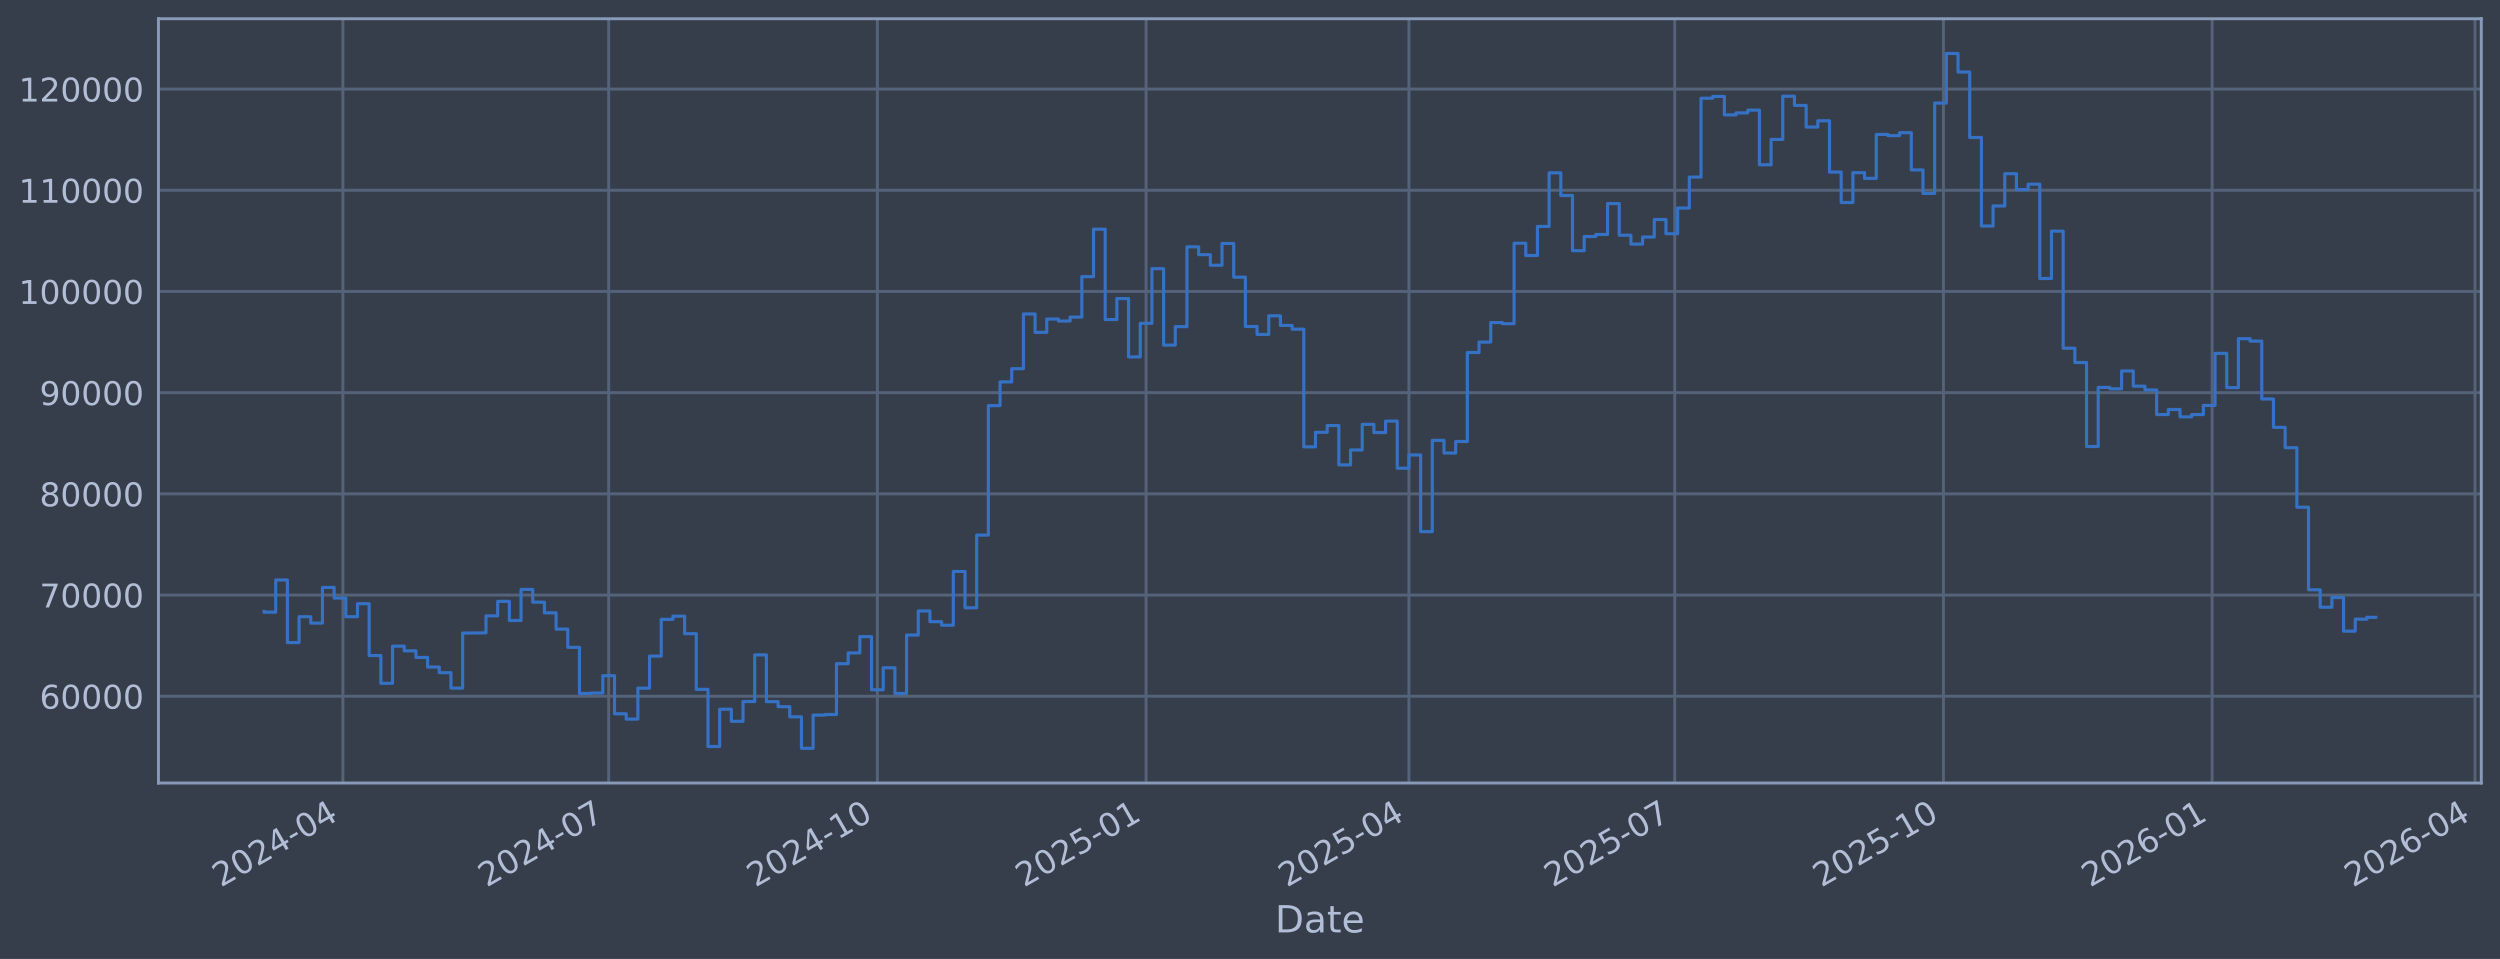
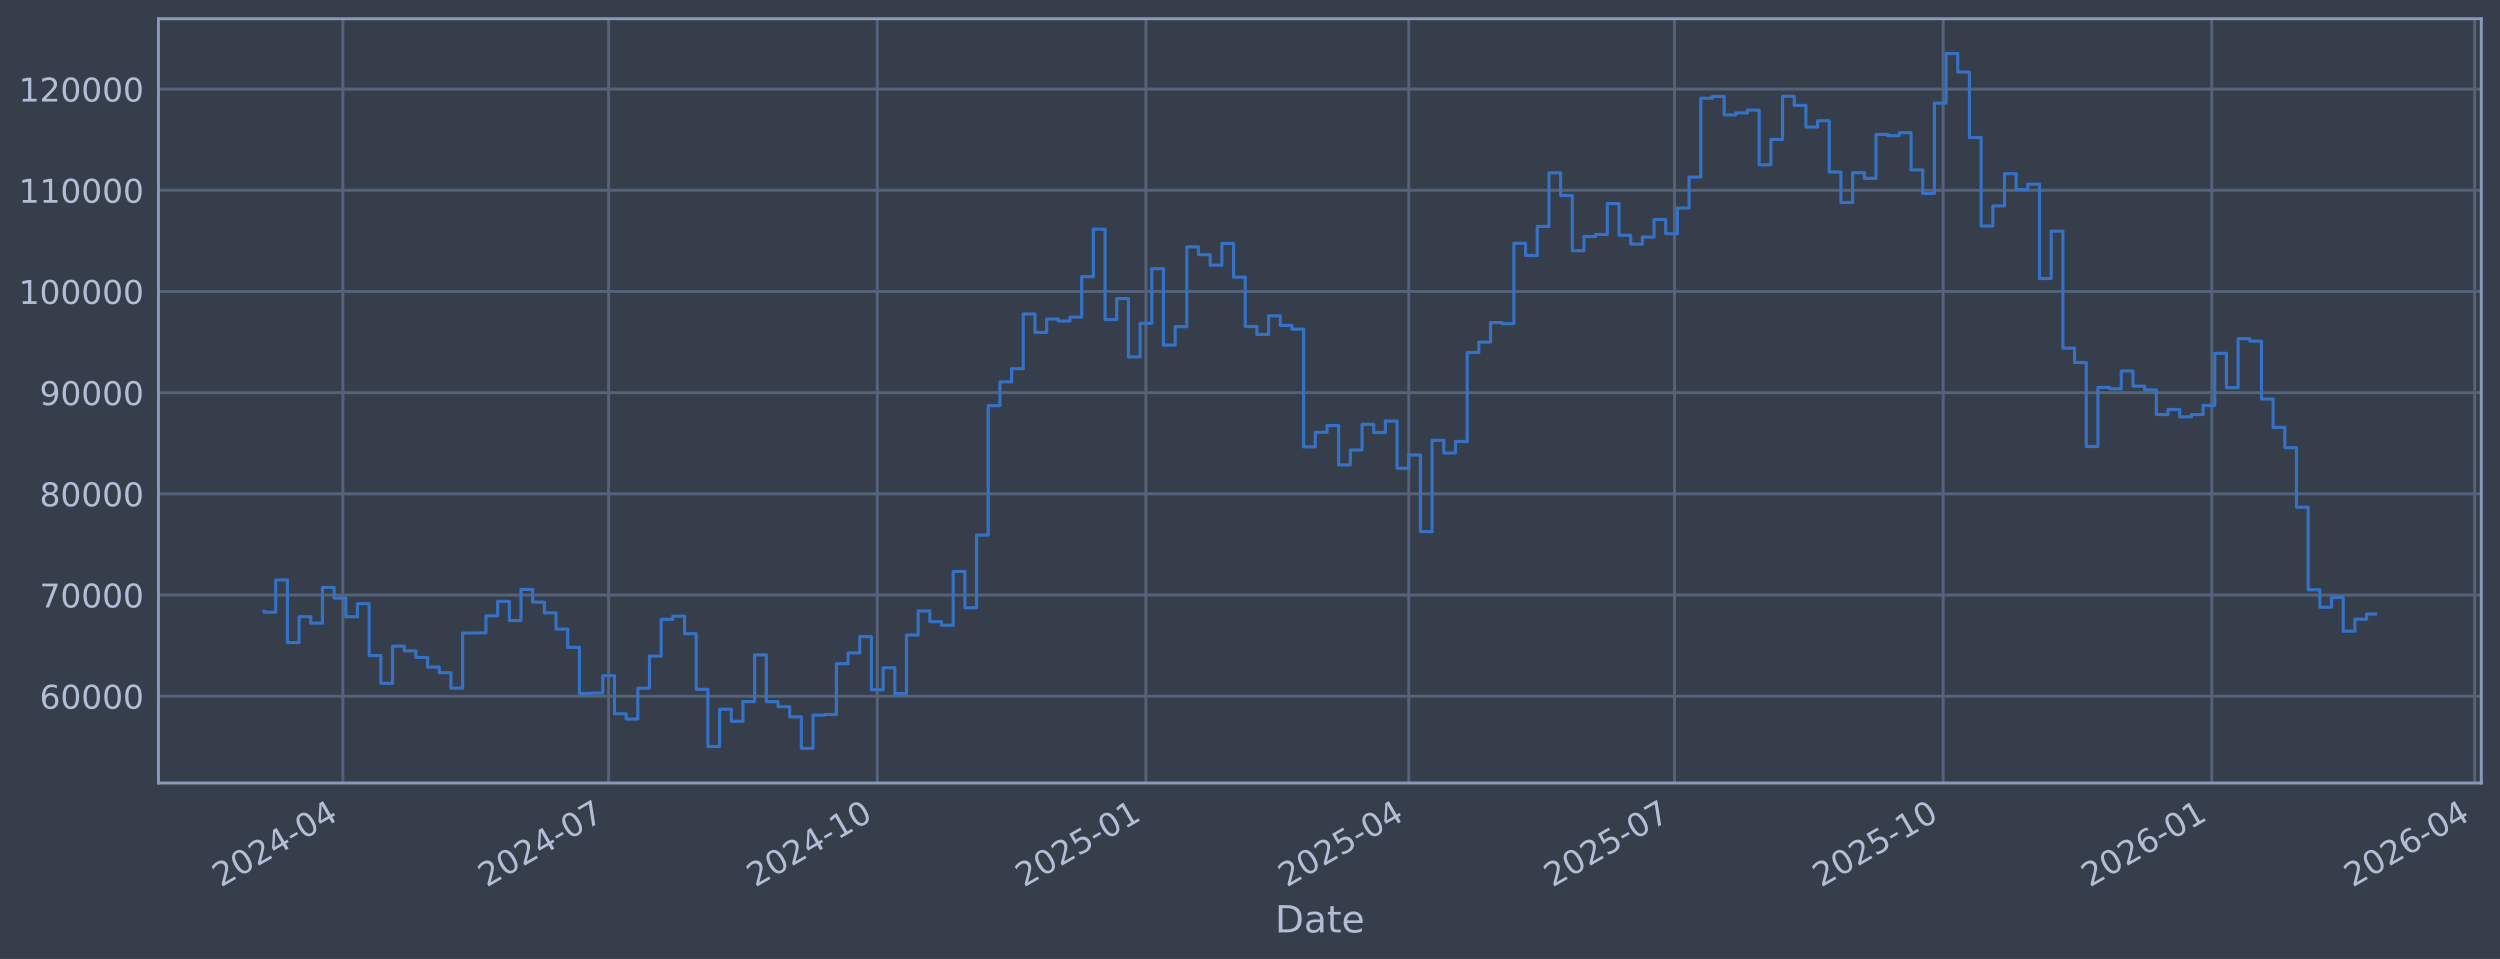
<svg xmlns="http://www.w3.org/2000/svg" xmlns:xlink="http://www.w3.org/1999/xlink" width="960.9pt" height="368.58pt" viewBox="0 0 960.9 368.58" version="1.1">
  <defs>
    <style type="text/css">*{stroke-linejoin: round; stroke-linecap: butt}</style>
  </defs>
  <g id="figure_1">
    <g id="patch_1">
      <path d="M 0 368.58  L 960.9 368.58  L 960.9 0  L 0 0  z " style="fill: #373e4b" />
    </g>
    <g id="axes_1">
      <g id="patch_2">
        <path d="M 60.901 300.96  L 953.701 300.96  L 953.701 7.2  L 60.901 7.2  z " style="fill: #373e4b" />
      </g>
      <g id="matplotlib.axis_1">
        <g id="xtick_1">
          <g id="line2d_1">
-             <path d="M 131.792 300.96  L 131.792 7.2  " clip-path="url(#p3ce90d108b)" style="fill: none; stroke: #546379; stroke-width: 1.12; stroke-linecap: square" />
+             <path d="M 131.787 300.96  L 131.787 7.2  " clip-path="url(#p3c47c250b9)" style="fill: none; stroke: #546379; stroke-width: 1.12; stroke-linecap: square" />
          </g>
          <g id="line2d_2" />
          <g id="text_1">
-             <g style="fill: #b1bed6" transform="translate(84.88904 341.1745) rotate(-30) scale(0.126 -0.126)">
+             <g style="fill: #b1bed6" transform="translate(84.88419 341.1745) rotate(-30) scale(0.126 -0.126)">
              <defs>
                <path id="DejaVuSans-32" d="M 1228 531  L 3431 531  L 3431 0  L 469 0  L 469 531  Q 828 903 1448 1529  Q 2069 2156 2228 2338  Q 2531 2678 2651 2914  Q 2772 3150 2772 3378  Q 2772 3750 2511 3984  Q 2250 4219 1831 4219  Q 1534 4219 1204 4116  Q 875 4013 500 3803  L 500 4441  Q 881 4594 1212 4672  Q 1544 4750 1819 4750  Q 2544 4750 2975 4387  Q 3406 4025 3406 3419  Q 3406 3131 3298 2873  Q 3191 2616 2906 2266  Q 2828 2175 2409 1742  Q 1991 1309 1228 531  z " transform="scale(0.015625)" />
                <path id="DejaVuSans-30" d="M 2034 4250  Q 1547 4250 1301 3770  Q 1056 3291 1056 2328  Q 1056 1369 1301 889  Q 1547 409 2034 409  Q 2525 409 2770 889  Q 3016 1369 3016 2328  Q 3016 3291 2770 3770  Q 2525 4250 2034 4250  z M 2034 4750  Q 2819 4750 3233 4129  Q 3647 3509 3647 2328  Q 3647 1150 3233 529  Q 2819 -91 2034 -91  Q 1250 -91 836 529  Q 422 1150 422 2328  Q 422 3509 836 4129  Q 1250 4750 2034 4750  z " transform="scale(0.015625)" />
                <path id="DejaVuSans-34" d="M 2419 4116  L 825 1625  L 2419 1625  L 2419 4116  z M 2253 4666  L 3047 4666  L 3047 1625  L 3713 1625  L 3713 1100  L 3047 1100  L 3047 0  L 2419 0  L 2419 1100  L 313 1100  L 313 1709  L 2253 4666  z " transform="scale(0.015625)" />
                <path id="DejaVuSans-2d" d="M 313 2009  L 1997 2009  L 1997 1497  L 313 1497  L 313 2009  z " transform="scale(0.015625)" />
              </defs>
              <use xlink:href="#DejaVuSans-32" />
              <use xlink:href="#DejaVuSans-30" transform="translate(63.62305 0)" />
              <use xlink:href="#DejaVuSans-32" transform="translate(127.2461 0)" />
              <use xlink:href="#DejaVuSans-34" transform="translate(190.8691 0)" />
              <use xlink:href="#DejaVuSans-2d" transform="translate(254.4922 0)" />
              <use xlink:href="#DejaVuSans-30" transform="translate(290.5762 0)" />
              <use xlink:href="#DejaVuSans-34" transform="translate(354.1992 0)" />
            </g>
          </g>
        </g>
        <g id="xtick_2">
          <g id="line2d_3">
-             <path d="M 233.948 300.96  L 233.948 7.2  " clip-path="url(#p3ce90d108b)" style="fill: none; stroke: #546379; stroke-width: 1.12; stroke-linecap: square" />
+             <path d="M 233.927 300.96  L 233.927 7.2  " clip-path="url(#p3c47c250b9)" style="fill: none; stroke: #546379; stroke-width: 1.12; stroke-linecap: square" />
          </g>
          <g id="line2d_4" />
          <g id="text_2">
-             <g style="fill: #b1bed6" transform="translate(187.0449 341.1745) rotate(-30) scale(0.126 -0.126)">
+             <g style="fill: #b1bed6" transform="translate(187.0238 341.1745) rotate(-30) scale(0.126 -0.126)">
              <defs>
                <path id="DejaVuSans-37" d="M 525 4666  L 3525 4666  L 3525 4397  L 1831 0  L 1172 0  L 2766 4134  L 525 4134  L 525 4666  z " transform="scale(0.015625)" />
              </defs>
              <use xlink:href="#DejaVuSans-32" />
              <use xlink:href="#DejaVuSans-30" transform="translate(63.62305 0)" />
              <use xlink:href="#DejaVuSans-32" transform="translate(127.2461 0)" />
              <use xlink:href="#DejaVuSans-34" transform="translate(190.8691 0)" />
              <use xlink:href="#DejaVuSans-2d" transform="translate(254.4922 0)" />
              <use xlink:href="#DejaVuSans-30" transform="translate(290.5762 0)" />
              <use xlink:href="#DejaVuSans-37" transform="translate(354.1992 0)" />
            </g>
          </g>
        </g>
        <g id="xtick_3">
          <g id="line2d_5">
-             <path d="M 337.227 300.96  L 337.227 7.2  " clip-path="url(#p3ce90d108b)" style="fill: none; stroke: #546379; stroke-width: 1.12; stroke-linecap: square" />
+             <path d="M 337.189 300.96  L 337.189 7.2  " clip-path="url(#p3c47c250b9)" style="fill: none; stroke: #546379; stroke-width: 1.12; stroke-linecap: square" />
          </g>
          <g id="line2d_6" />
          <g id="text_3">
-             <g style="fill: #b1bed6" transform="translate(290.3234 341.1745) rotate(-30) scale(0.126 -0.126)">
+             <g style="fill: #b1bed6" transform="translate(290.2857 341.1745) rotate(-30) scale(0.126 -0.126)">
              <defs>
                <path id="DejaVuSans-31" d="M 794 531  L 1825 531  L 1825 4091  L 703 3866  L 703 4441  L 1819 4666  L 2450 4666  L 2450 531  L 3481 531  L 3481 0  L 794 0  L 794 531  z " transform="scale(0.015625)" />
              </defs>
              <use xlink:href="#DejaVuSans-32" />
              <use xlink:href="#DejaVuSans-30" transform="translate(63.62305 0)" />
              <use xlink:href="#DejaVuSans-32" transform="translate(127.2461 0)" />
              <use xlink:href="#DejaVuSans-34" transform="translate(190.8691 0)" />
              <use xlink:href="#DejaVuSans-2d" transform="translate(254.4922 0)" />
              <use xlink:href="#DejaVuSans-31" transform="translate(290.5762 0)" />
              <use xlink:href="#DejaVuSans-30" transform="translate(354.1992 0)" />
            </g>
          </g>
        </g>
        <g id="xtick_4">
          <g id="line2d_7">
-             <path d="M 440.505 300.96  L 440.505 7.2  " clip-path="url(#p3ce90d108b)" style="fill: none; stroke: #546379; stroke-width: 1.12; stroke-linecap: square" />
+             <path d="M 440.451 300.96  L 440.451 7.2  " clip-path="url(#p3c47c250b9)" style="fill: none; stroke: #546379; stroke-width: 1.12; stroke-linecap: square" />
          </g>
          <g id="line2d_8" />
          <g id="text_4">
-             <g style="fill: #b1bed6" transform="translate(393.6019 341.1745) rotate(-30) scale(0.126 -0.126)">
+             <g style="fill: #b1bed6" transform="translate(393.5477 341.1745) rotate(-30) scale(0.126 -0.126)">
              <defs>
                <path id="DejaVuSans-35" d="M 691 4666  L 3169 4666  L 3169 4134  L 1269 4134  L 1269 2991  Q 1406 3038 1543 3061  Q 1681 3084 1819 3084  Q 2600 3084 3056 2656  Q 3513 2228 3513 1497  Q 3513 744 3044 326  Q 2575 -91 1722 -91  Q 1428 -91 1123 -41  Q 819 9 494 109  L 494 744  Q 775 591 1075 516  Q 1375 441 1709 441  Q 2250 441 2565 725  Q 2881 1009 2881 1497  Q 2881 1984 2565 2268  Q 2250 2553 1709 2553  Q 1456 2553 1204 2497  Q 953 2441 691 2322  L 691 4666  z " transform="scale(0.015625)" />
              </defs>
              <use xlink:href="#DejaVuSans-32" />
              <use xlink:href="#DejaVuSans-30" transform="translate(63.62305 0)" />
              <use xlink:href="#DejaVuSans-32" transform="translate(127.2461 0)" />
              <use xlink:href="#DejaVuSans-35" transform="translate(190.8691 0)" />
              <use xlink:href="#DejaVuSans-2d" transform="translate(254.4922 0)" />
              <use xlink:href="#DejaVuSans-30" transform="translate(290.5762 0)" />
              <use xlink:href="#DejaVuSans-31" transform="translate(354.1992 0)" />
            </g>
          </g>
        </g>
        <g id="xtick_5">
          <g id="line2d_9">
-             <path d="M 541.539 300.96  L 541.539 7.2  " clip-path="url(#p3ce90d108b)" style="fill: none; stroke: #546379; stroke-width: 1.12; stroke-linecap: square" />
+             <path d="M 541.468 300.96  L 541.468 7.2  " clip-path="url(#p3c47c250b9)" style="fill: none; stroke: #546379; stroke-width: 1.12; stroke-linecap: square" />
          </g>
          <g id="line2d_10" />
          <g id="text_5">
-             <g style="fill: #b1bed6" transform="translate(494.6353 341.1745) rotate(-30) scale(0.126 -0.126)">
+             <g style="fill: #b1bed6" transform="translate(494.5649 341.1745) rotate(-30) scale(0.126 -0.126)">
              <use xlink:href="#DejaVuSans-32" />
              <use xlink:href="#DejaVuSans-30" transform="translate(63.62305 0)" />
              <use xlink:href="#DejaVuSans-32" transform="translate(127.2461 0)" />
              <use xlink:href="#DejaVuSans-35" transform="translate(190.8691 0)" />
              <use xlink:href="#DejaVuSans-2d" transform="translate(254.4922 0)" />
              <use xlink:href="#DejaVuSans-30" transform="translate(290.5762 0)" />
              <use xlink:href="#DejaVuSans-34" transform="translate(354.1992 0)" />
            </g>
          </g>
        </g>
        <g id="xtick_6">
          <g id="line2d_11">
-             <path d="M 643.694 300.96  L 643.694 7.2  " clip-path="url(#p3ce90d108b)" style="fill: none; stroke: #546379; stroke-width: 1.12; stroke-linecap: square" />
+             <path d="M 643.608 300.96  L 643.608 7.2  " clip-path="url(#p3c47c250b9)" style="fill: none; stroke: #546379; stroke-width: 1.12; stroke-linecap: square" />
          </g>
          <g id="line2d_12" />
          <g id="text_6">
-             <g style="fill: #b1bed6" transform="translate(596.7912 341.1745) rotate(-30) scale(0.126 -0.126)">
+             <g style="fill: #b1bed6" transform="translate(596.7045 341.1745) rotate(-30) scale(0.126 -0.126)">
              <use xlink:href="#DejaVuSans-32" />
              <use xlink:href="#DejaVuSans-30" transform="translate(63.62305 0)" />
              <use xlink:href="#DejaVuSans-32" transform="translate(127.2461 0)" />
              <use xlink:href="#DejaVuSans-35" transform="translate(190.8691 0)" />
              <use xlink:href="#DejaVuSans-2d" transform="translate(254.4922 0)" />
              <use xlink:href="#DejaVuSans-30" transform="translate(290.5762 0)" />
              <use xlink:href="#DejaVuSans-37" transform="translate(354.1992 0)" />
            </g>
          </g>
        </g>
        <g id="xtick_7">
          <g id="line2d_13">
-             <path d="M 746.973 300.96  L 746.973 7.2  " clip-path="url(#p3ce90d108b)" style="fill: none; stroke: #546379; stroke-width: 1.12; stroke-linecap: square" />
+             <path d="M 746.87 300.96  L 746.87 7.2  " clip-path="url(#p3c47c250b9)" style="fill: none; stroke: #546379; stroke-width: 1.12; stroke-linecap: square" />
          </g>
          <g id="line2d_14" />
          <g id="text_7">
-             <g style="fill: #b1bed6" transform="translate(700.0697 341.1745) rotate(-30) scale(0.126 -0.126)">
+             <g style="fill: #b1bed6" transform="translate(699.9664 341.1745) rotate(-30) scale(0.126 -0.126)">
              <use xlink:href="#DejaVuSans-32" />
              <use xlink:href="#DejaVuSans-30" transform="translate(63.62305 0)" />
              <use xlink:href="#DejaVuSans-32" transform="translate(127.2461 0)" />
              <use xlink:href="#DejaVuSans-35" transform="translate(190.8691 0)" />
              <use xlink:href="#DejaVuSans-2d" transform="translate(254.4922 0)" />
              <use xlink:href="#DejaVuSans-31" transform="translate(290.5762 0)" />
              <use xlink:href="#DejaVuSans-30" transform="translate(354.1992 0)" />
            </g>
          </g>
        </g>
        <g id="xtick_8">
          <g id="line2d_15">
-             <path d="M 850.251 300.96  L 850.251 7.2  " clip-path="url(#p3ce90d108b)" style="fill: none; stroke: #546379; stroke-width: 1.12; stroke-linecap: square" />
+             <path d="M 850.132 300.96  L 850.132 7.2  " clip-path="url(#p3c47c250b9)" style="fill: none; stroke: #546379; stroke-width: 1.12; stroke-linecap: square" />
          </g>
          <g id="line2d_16" />
          <g id="text_8">
-             <g style="fill: #b1bed6" transform="translate(803.3482 341.1745) rotate(-30) scale(0.126 -0.126)">
+             <g style="fill: #b1bed6" transform="translate(803.2284 341.1745) rotate(-30) scale(0.126 -0.126)">
              <defs>
                <path id="DejaVuSans-36" d="M 2113 2584  Q 1688 2584 1439 2293  Q 1191 2003 1191 1497  Q 1191 994 1439 701  Q 1688 409 2113 409  Q 2538 409 2786 701  Q 3034 994 3034 1497  Q 3034 2003 2786 2293  Q 2538 2584 2113 2584  z M 3366 4563  L 3366 3988  Q 3128 4100 2886 4159  Q 2644 4219 2406 4219  Q 1781 4219 1451 3797  Q 1122 3375 1075 2522  Q 1259 2794 1537 2939  Q 1816 3084 2150 3084  Q 2853 3084 3261 2657  Q 3669 2231 3669 1497  Q 3669 778 3244 343  Q 2819 -91 2113 -91  Q 1303 -91 875 529  Q 447 1150 447 2328  Q 447 3434 972 4092  Q 1497 4750 2381 4750  Q 2619 4750 2861 4703  Q 3103 4656 3366 4563  z " transform="scale(0.015625)" />
              </defs>
              <use xlink:href="#DejaVuSans-32" />
              <use xlink:href="#DejaVuSans-30" transform="translate(63.62305 0)" />
              <use xlink:href="#DejaVuSans-32" transform="translate(127.2461 0)" />
              <use xlink:href="#DejaVuSans-36" transform="translate(190.8691 0)" />
              <use xlink:href="#DejaVuSans-2d" transform="translate(254.4922 0)" />
              <use xlink:href="#DejaVuSans-30" transform="translate(290.5762 0)" />
              <use xlink:href="#DejaVuSans-31" transform="translate(354.1992 0)" />
            </g>
          </g>
        </g>
        <g id="xtick_9">
          <g id="line2d_17">
-             <path d="M 951.285 300.96  L 951.285 7.2  " clip-path="url(#p3ce90d108b)" style="fill: none; stroke: #546379; stroke-width: 1.12; stroke-linecap: square" />
+             <path d="M 951.149 300.96  L 951.149 7.2  " clip-path="url(#p3c47c250b9)" style="fill: none; stroke: #546379; stroke-width: 1.12; stroke-linecap: square" />
          </g>
          <g id="line2d_18" />
          <g id="text_9">
-             <g style="fill: #b1bed6" transform="translate(904.3815 341.1745) rotate(-30) scale(0.126 -0.126)">
+             <g style="fill: #b1bed6" transform="translate(904.2456 341.1745) rotate(-30) scale(0.126 -0.126)">
              <use xlink:href="#DejaVuSans-32" />
              <use xlink:href="#DejaVuSans-30" transform="translate(63.62305 0)" />
              <use xlink:href="#DejaVuSans-32" transform="translate(127.2461 0)" />
              <use xlink:href="#DejaVuSans-36" transform="translate(190.8691 0)" />
              <use xlink:href="#DejaVuSans-2d" transform="translate(254.4922 0)" />
              <use xlink:href="#DejaVuSans-30" transform="translate(290.5762 0)" />
              <use xlink:href="#DejaVuSans-34" transform="translate(354.1992 0)" />
            </g>
          </g>
        </g>
        <g id="text_10">
          <g style="fill: #b1bed6" transform="translate(490.0914 358.3856) scale(0.144 -0.144)">
            <defs>
              <path id="DejaVuSans-44" d="M 1259 4147  L 1259 519  L 2022 519  Q 2988 519 3436 956  Q 3884 1394 3884 2338  Q 3884 3275 3436 3711  Q 2988 4147 2022 4147  L 1259 4147  z M 628 4666  L 1925 4666  Q 3281 4666 3915 4102  Q 4550 3538 4550 2338  Q 4550 1131 3912 565  Q 3275 0 1925 0  L 628 0  L 628 4666  z " transform="scale(0.015625)" />
              <path id="DejaVuSans-61" d="M 2194 1759  Q 1497 1759 1228 1600  Q 959 1441 959 1056  Q 959 750 1161 570  Q 1363 391 1709 391  Q 2188 391 2477 730  Q 2766 1069 2766 1631  L 2766 1759  L 2194 1759  z M 3341 1997  L 3341 0  L 2766 0  L 2766 531  Q 2569 213 2275 61  Q 1981 -91 1556 -91  Q 1019 -91 701 211  Q 384 513 384 1019  Q 384 1609 779 1909  Q 1175 2209 1959 2209  L 2766 2209  L 2766 2266  Q 2766 2663 2505 2880  Q 2244 3097 1772 3097  Q 1472 3097 1187 3025  Q 903 2953 641 2809  L 641 3341  Q 956 3463 1253 3523  Q 1550 3584 1831 3584  Q 2591 3584 2966 3190  Q 3341 2797 3341 1997  z " transform="scale(0.015625)" />
              <path id="DejaVuSans-74" d="M 1172 4494  L 1172 3500  L 2356 3500  L 2356 3053  L 1172 3053  L 1172 1153  Q 1172 725 1289 603  Q 1406 481 1766 481  L 2356 481  L 2356 0  L 1766 0  Q 1100 0 847 248  Q 594 497 594 1153  L 594 3053  L 172 3053  L 172 3500  L 594 3500  L 594 4494  L 1172 4494  z " transform="scale(0.015625)" />
              <path id="DejaVuSans-65" d="M 3597 1894  L 3597 1613  L 953 1613  Q 991 1019 1311 708  Q 1631 397 2203 397  Q 2534 397 2845 478  Q 3156 559 3463 722  L 3463 178  Q 3153 47 2828 -22  Q 2503 -91 2169 -91  Q 1331 -91 842 396  Q 353 884 353 1716  Q 353 2575 817 3079  Q 1281 3584 2069 3584  Q 2775 3584 3186 3129  Q 3597 2675 3597 1894  z M 3022 2063  Q 3016 2534 2758 2815  Q 2500 3097 2075 3097  Q 1594 3097 1305 2825  Q 1016 2553 972 2059  L 3022 2063  z " transform="scale(0.015625)" />
            </defs>
            <use xlink:href="#DejaVuSans-44" />
            <use xlink:href="#DejaVuSans-61" transform="translate(77.00195 0)" />
            <use xlink:href="#DejaVuSans-74" transform="translate(138.2812 0)" />
            <use xlink:href="#DejaVuSans-65" transform="translate(177.4902 0)" />
          </g>
        </g>
      </g>
      <g id="matplotlib.axis_2">
        <g id="ytick_1">
          <g id="line2d_19">
-             <path d="M 60.901 267.605  L 953.701 267.605  " clip-path="url(#p3ce90d108b)" style="fill: none; stroke: #546379; stroke-width: 1.12; stroke-linecap: square" />
+             <path d="M 60.901 267.605  L 953.701 267.605  " clip-path="url(#p3c47c250b9)" style="fill: none; stroke: #546379; stroke-width: 1.12; stroke-linecap: square" />
          </g>
          <g id="line2d_20" />
          <g id="text_11">
            <g style="fill: #b1bed6" transform="translate(15.21675 272.3918) scale(0.126 -0.126)">
              <use xlink:href="#DejaVuSans-36" />
              <use xlink:href="#DejaVuSans-30" transform="translate(63.62305 0)" />
              <use xlink:href="#DejaVuSans-30" transform="translate(127.2461 0)" />
              <use xlink:href="#DejaVuSans-30" transform="translate(190.8691 0)" />
              <use xlink:href="#DejaVuSans-30" transform="translate(254.4922 0)" />
            </g>
          </g>
        </g>
        <g id="ytick_2">
          <g id="line2d_21">
-             <path d="M 60.901 228.711  L 953.701 228.711  " clip-path="url(#p3ce90d108b)" style="fill: none; stroke: #546379; stroke-width: 1.12; stroke-linecap: square" />
+             <path d="M 60.901 228.711  L 953.701 228.711  " clip-path="url(#p3c47c250b9)" style="fill: none; stroke: #546379; stroke-width: 1.12; stroke-linecap: square" />
          </g>
          <g id="line2d_22" />
          <g id="text_12">
            <g style="fill: #b1bed6" transform="translate(15.21675 233.4979) scale(0.126 -0.126)">
              <use xlink:href="#DejaVuSans-37" />
              <use xlink:href="#DejaVuSans-30" transform="translate(63.62305 0)" />
              <use xlink:href="#DejaVuSans-30" transform="translate(127.2461 0)" />
              <use xlink:href="#DejaVuSans-30" transform="translate(190.8691 0)" />
              <use xlink:href="#DejaVuSans-30" transform="translate(254.4922 0)" />
            </g>
          </g>
        </g>
        <g id="ytick_3">
          <g id="line2d_23">
-             <path d="M 60.901 189.817  L 953.701 189.817  " clip-path="url(#p3ce90d108b)" style="fill: none; stroke: #546379; stroke-width: 1.12; stroke-linecap: square" />
+             <path d="M 60.901 189.817  L 953.701 189.817  " clip-path="url(#p3c47c250b9)" style="fill: none; stroke: #546379; stroke-width: 1.12; stroke-linecap: square" />
          </g>
          <g id="line2d_24" />
          <g id="text_13">
            <g style="fill: #b1bed6" transform="translate(15.21675 194.604) scale(0.126 -0.126)">
              <defs>
                <path id="DejaVuSans-38" d="M 2034 2216  Q 1584 2216 1326 1975  Q 1069 1734 1069 1313  Q 1069 891 1326 650  Q 1584 409 2034 409  Q 2484 409 2743 651  Q 3003 894 3003 1313  Q 3003 1734 2745 1975  Q 2488 2216 2034 2216  z M 1403 2484  Q 997 2584 770 2862  Q 544 3141 544 3541  Q 544 4100 942 4425  Q 1341 4750 2034 4750  Q 2731 4750 3128 4425  Q 3525 4100 3525 3541  Q 3525 3141 3298 2862  Q 3072 2584 2669 2484  Q 3125 2378 3379 2068  Q 3634 1759 3634 1313  Q 3634 634 3220 271  Q 2806 -91 2034 -91  Q 1263 -91 848 271  Q 434 634 434 1313  Q 434 1759 690 2068  Q 947 2378 1403 2484  z M 1172 3481  Q 1172 3119 1398 2916  Q 1625 2713 2034 2713  Q 2441 2713 2670 2916  Q 2900 3119 2900 3481  Q 2900 3844 2670 4047  Q 2441 4250 2034 4250  Q 1625 4250 1398 4047  Q 1172 3844 1172 3481  z " transform="scale(0.015625)" />
              </defs>
              <use xlink:href="#DejaVuSans-38" />
              <use xlink:href="#DejaVuSans-30" transform="translate(63.62305 0)" />
              <use xlink:href="#DejaVuSans-30" transform="translate(127.2461 0)" />
              <use xlink:href="#DejaVuSans-30" transform="translate(190.8691 0)" />
              <use xlink:href="#DejaVuSans-30" transform="translate(254.4922 0)" />
            </g>
          </g>
        </g>
        <g id="ytick_4">
          <g id="line2d_25">
-             <path d="M 60.901 150.923  L 953.701 150.923  " clip-path="url(#p3ce90d108b)" style="fill: none; stroke: #546379; stroke-width: 1.12; stroke-linecap: square" />
+             <path d="M 60.901 150.923  L 953.701 150.923  " clip-path="url(#p3c47c250b9)" style="fill: none; stroke: #546379; stroke-width: 1.12; stroke-linecap: square" />
          </g>
          <g id="line2d_26" />
          <g id="text_14">
            <g style="fill: #b1bed6" transform="translate(15.21675 155.7101) scale(0.126 -0.126)">
              <defs>
                <path id="DejaVuSans-39" d="M 703 97  L 703 672  Q 941 559 1184 500  Q 1428 441 1663 441  Q 2288 441 2617 861  Q 2947 1281 2994 2138  Q 2813 1869 2534 1725  Q 2256 1581 1919 1581  Q 1219 1581 811 2004  Q 403 2428 403 3163  Q 403 3881 828 4315  Q 1253 4750 1959 4750  Q 2769 4750 3195 4129  Q 3622 3509 3622 2328  Q 3622 1225 3098 567  Q 2575 -91 1691 -91  Q 1453 -91 1209 -44  Q 966 3 703 97  z M 1959 2075  Q 2384 2075 2632 2365  Q 2881 2656 2881 3163  Q 2881 3666 2632 3958  Q 2384 4250 1959 4250  Q 1534 4250 1286 3958  Q 1038 3666 1038 3163  Q 1038 2656 1286 2365  Q 1534 2075 1959 2075  z " transform="scale(0.015625)" />
              </defs>
              <use xlink:href="#DejaVuSans-39" />
              <use xlink:href="#DejaVuSans-30" transform="translate(63.62305 0)" />
              <use xlink:href="#DejaVuSans-30" transform="translate(127.2461 0)" />
              <use xlink:href="#DejaVuSans-30" transform="translate(190.8691 0)" />
              <use xlink:href="#DejaVuSans-30" transform="translate(254.4922 0)" />
            </g>
          </g>
        </g>
        <g id="ytick_5">
          <g id="line2d_27">
-             <path d="M 60.901 112.029  L 953.701 112.029  " clip-path="url(#p3ce90d108b)" style="fill: none; stroke: #546379; stroke-width: 1.12; stroke-linecap: square" />
+             <path d="M 60.901 112.029  L 953.701 112.029  " clip-path="url(#p3c47c250b9)" style="fill: none; stroke: #546379; stroke-width: 1.12; stroke-linecap: square" />
          </g>
          <g id="line2d_28" />
          <g id="text_15">
            <g style="fill: #b1bed6" transform="translate(7.2 116.8162) scale(0.126 -0.126)">
              <use xlink:href="#DejaVuSans-31" />
              <use xlink:href="#DejaVuSans-30" transform="translate(63.62305 0)" />
              <use xlink:href="#DejaVuSans-30" transform="translate(127.2461 0)" />
              <use xlink:href="#DejaVuSans-30" transform="translate(190.8691 0)" />
              <use xlink:href="#DejaVuSans-30" transform="translate(254.4922 0)" />
              <use xlink:href="#DejaVuSans-30" transform="translate(318.1152 0)" />
            </g>
          </g>
        </g>
        <g id="ytick_6">
          <g id="line2d_29">
-             <path d="M 60.901 73.135  L 953.701 73.135  " clip-path="url(#p3ce90d108b)" style="fill: none; stroke: #546379; stroke-width: 1.12; stroke-linecap: square" />
+             <path d="M 60.901 73.135  L 953.701 73.135  " clip-path="url(#p3c47c250b9)" style="fill: none; stroke: #546379; stroke-width: 1.12; stroke-linecap: square" />
          </g>
          <g id="line2d_30" />
          <g id="text_16">
            <g style="fill: #b1bed6" transform="translate(7.2 77.92225) scale(0.126 -0.126)">
              <use xlink:href="#DejaVuSans-31" />
              <use xlink:href="#DejaVuSans-31" transform="translate(63.62305 0)" />
              <use xlink:href="#DejaVuSans-30" transform="translate(127.2461 0)" />
              <use xlink:href="#DejaVuSans-30" transform="translate(190.8691 0)" />
              <use xlink:href="#DejaVuSans-30" transform="translate(254.4922 0)" />
              <use xlink:href="#DejaVuSans-30" transform="translate(318.1152 0)" />
            </g>
          </g>
        </g>
        <g id="ytick_7">
          <g id="line2d_31">
-             <path d="M 60.901 34.241  L 953.701 34.241  " clip-path="url(#p3ce90d108b)" style="fill: none; stroke: #546379; stroke-width: 1.12; stroke-linecap: square" />
+             <path d="M 60.901 34.241  L 953.701 34.241  " clip-path="url(#p3c47c250b9)" style="fill: none; stroke: #546379; stroke-width: 1.12; stroke-linecap: square" />
          </g>
          <g id="line2d_32" />
          <g id="text_17">
            <g style="fill: #b1bed6" transform="translate(7.2 39.02834) scale(0.126 -0.126)">
              <use xlink:href="#DejaVuSans-31" />
              <use xlink:href="#DejaVuSans-32" transform="translate(63.62305 0)" />
              <use xlink:href="#DejaVuSans-30" transform="translate(127.2461 0)" />
              <use xlink:href="#DejaVuSans-30" transform="translate(190.8691 0)" />
              <use xlink:href="#DejaVuSans-30" transform="translate(254.4922 0)" />
              <use xlink:href="#DejaVuSans-30" transform="translate(318.1152 0)" />
            </g>
          </g>
        </g>
      </g>
      <g id="line2d_33">
-         <path d="M 101.482 235.021  L 101.482 235.296  L 105.973 235.296  L 105.973 222.919  L 110.463 222.919  L 110.463 246.977  L 114.953 246.977  L 114.953 237.045  L 119.444 237.045  L 119.444 239.499  L 123.934 239.499  L 123.934 225.776  L 128.425 225.776  L 128.425 229.873  L 132.915 229.873  L 132.915 237.044  L 137.405 237.044  L 137.405 232.049  L 141.896 232.049  L 141.896 251.97  L 146.386 251.97  L 146.386 262.624  L 150.876 262.624  L 150.876 248.353  L 155.367 248.353  L 155.367 250.156  L 159.857 250.156  L 159.857 252.698  L 164.347 252.698  L 164.347 256.383  L 168.838 256.383  L 168.838 258.568  L 173.328 258.568  L 173.328 264.471  L 177.819 264.471  L 177.819 243.338  L 186.799 243.234  L 186.799 236.714  L 191.29 236.714  L 191.29 231.145  L 195.78 231.145  L 195.78 238.493  L 200.27 238.493  L 200.27 226.559  L 204.761 226.559  L 204.761 231.442  L 209.251 231.442  L 209.251 235.557  L 213.742 235.557  L 213.742 241.791  L 218.232 241.791  L 218.232 248.818  L 222.722 248.818  L 222.722 266.518  L 227.213 266.518  L 227.213 266.377  L 231.703 266.377  L 231.703 259.716  L 236.193 259.716  L 236.193 274.352  L 240.684 274.352  L 240.684 276.383  L 245.174 276.383  L 245.174 264.5  L 249.665 264.5  L 249.665 252.169  L 254.155 252.169  L 254.155 238.056  L 258.645 238.056  L 258.645 236.821  L 263.136 236.821  L 263.136 243.568  L 267.626 243.568  L 267.626 264.973  L 272.116 264.973  L 272.116 286.922  L 276.607 286.922  L 276.607 272.595  L 281.097 272.595  L 281.097 277.237  L 285.587 277.237  L 285.587 269.643  L 290.078 269.643  L 290.078 251.728  L 294.568 251.728  L 294.568 269.679  L 299.059 269.679  L 299.059 271.615  L 303.549 271.615  L 303.549 275.513  L 308.039 275.513  L 308.039 287.607  L 312.53 287.607  L 312.53 274.853  L 317.02 274.853  L 317.02 274.625  L 321.51 274.625  L 321.51 255.107  L 326.001 255.107  L 326.001 250.962  L 330.491 250.962  L 330.491 244.702  L 334.982 244.702  L 334.982 265.118  L 339.472 265.118  L 339.472 256.656  L 343.962 256.656  L 343.962 266.558  L 348.453 266.558  L 348.453 244.08  L 352.943 244.08  L 352.943 234.832  L 357.433 234.832  L 357.433 238.947  L 361.924 238.947  L 361.924 240.306  L 366.414 240.306  L 366.414 219.649  L 370.904 219.649  L 370.904 233.595  L 375.395 233.595  L 375.395 205.661  L 379.885 205.661  L 379.885 155.902  L 384.376 155.902  L 384.376 146.788  L 388.866 146.788  L 388.866 141.707  L 393.356 141.707  L 393.356 120.675  L 397.847 120.675  L 397.847 127.754  L 402.337 127.754  L 402.337 122.633  L 406.827 122.633  L 406.827 123.388  L 411.318 123.388  L 411.318 121.887  L 415.808 121.887  L 415.808 106.321  L 420.299 106.321  L 420.299 88.086  L 424.789 88.086  L 424.789 122.816  L 429.279 122.816  L 429.279 114.751  L 433.77 114.751  L 433.77 137.169  L 438.26 137.169  L 438.26 124.267  L 442.75 124.267  L 442.75 103.265  L 447.241 103.265  L 447.241 132.633  L 451.731 132.633  L 451.731 125.536  L 456.222 125.536  L 456.222 94.881  L 460.712 94.881  L 460.712 97.883  L 465.202 97.883  L 465.202 101.945  L 469.693 101.945  L 469.693 93.578  L 474.183 93.578  L 474.183 106.527  L 478.673 106.527  L 478.673 125.484  L 483.164 125.484  L 483.164 128.551  L 487.654 128.551  L 487.654 121.388  L 492.144 121.388  L 492.144 125.087  L 496.635 125.087  L 496.635 126.518  L 501.125 126.518  L 501.125 171.747  L 505.616 171.747  L 505.616 166.163  L 510.106 166.163  L 510.106 163.581  L 514.596 163.581  L 514.596 178.696  L 519.087 178.696  L 519.087 172.939  L 523.577 172.939  L 523.577 163.106  L 528.067 163.106  L 528.067 166.259  L 532.558 166.259  L 532.558 161.861  L 537.048 161.861  L 537.048 179.972  L 541.539 179.972  L 541.539 174.874  L 546.029 174.874  L 546.029 204.338  L 550.519 204.338  L 550.519 169.268  L 555.01 169.268  L 555.01 174.129  L 559.5 174.129  L 559.5 169.699  L 563.99 169.699  L 563.99 135.479  L 568.481 135.479  L 568.481 131.483  L 572.971 131.483  L 572.971 123.981  L 577.461 123.981  L 577.461 124.404  L 581.952 124.404  L 581.952 93.491  L 586.442 93.491  L 586.442 98.213  L 590.933 98.213  L 590.933 87.041  L 595.423 87.041  L 595.423 66.437  L 599.913 66.437  L 599.913 75.153  L 604.404 75.153  L 604.404 96.364  L 608.894 96.364  L 608.894 90.892  L 613.384 90.892  L 613.384 90.12  L 617.875 90.12  L 617.875 78.236  L 622.365 78.236  L 622.365 90.409  L 626.856 90.409  L 626.856 93.825  L 631.346 93.825  L 631.346 91.103  L 635.836 91.103  L 635.836 84.374  L 640.327 84.374  L 640.327 89.837  L 644.817 89.837  L 644.817 79.968  L 649.307 79.968  L 649.307 68.059  L 653.798 68.059  L 653.798 37.76  L 658.288 37.76  L 658.288 37.054  L 662.779 37.054  L 662.779 44.172  L 667.269 44.172  L 667.269 43.388  L 671.759 43.388  L 671.759 42.31  L 676.25 42.31  L 676.25 63.327  L 680.74 63.327  L 680.74 53.593  L 685.23 53.593  L 685.23 36.982  L 689.721 36.982  L 689.721 40.511  L 694.211 40.511  L 694.211 48.822  L 698.701 48.822  L 698.701 46.427  L 703.192 46.427  L 703.192 66.121  L 707.682 66.121  L 707.682 77.838  L 712.173 77.838  L 712.173 66.377  L 716.663 66.377  L 716.663 68.563  L 721.153 68.563  L 721.153 51.675  L 725.644 51.675  L 725.644 52.123  L 730.134 52.123  L 730.134 50.999  L 734.624 50.999  L 734.624 65.316  L 739.115 65.316  L 739.115 74.345  L 743.605 74.345  L 743.605 39.618  L 748.096 39.618  L 748.096 20.553  L 752.586 20.553  L 752.586 27.69  L 757.076 27.69  L 757.076 52.846  L 761.567 52.846  L 761.567 86.88  L 766.057 86.88  L 766.057 79.171  L 770.547 79.171  L 770.547 66.766  L 775.038 66.766  L 775.038 72.869  L 779.528 72.869  L 779.528 70.794  L 784.018 70.794  L 784.018 107.041  L 788.509 107.041  L 788.509 88.839  L 792.999 88.839  L 792.999 133.813  L 797.49 133.813  L 797.49 139.336  L 801.98 139.336  L 801.98 171.624  L 806.47 171.624  L 806.47 148.91  L 810.961 148.91  L 810.961 149.459  L 815.451 149.459  L 815.451 142.592  L 819.941 142.592  L 819.941 148.42  L 824.432 148.42  L 824.432 149.875  L 828.922 149.875  L 828.922 159.342  L 833.413 159.342  L 833.413 157.39  L 837.903 157.39  L 837.903 160.227  L 842.393 160.227  L 842.393 159.343  L 846.884 159.343  L 846.884 155.843  L 851.374 155.843  L 851.374 135.823  L 855.864 135.823  L 855.864 148.995  L 860.355 148.995  L 860.355 130.178  L 864.845 130.178  L 864.845 131.095  L 869.335 131.095  L 869.335 153.355  L 873.826 153.355  L 873.826 164.26  L 878.316 164.26  L 878.316 172.068  L 882.807 172.068  L 882.807 194.952  L 887.297 194.952  L 887.297 226.687  L 891.787 226.687  L 891.787 233.401  L 896.278 233.401  L 896.278 229.665  L 900.768 229.665  L 900.768 242.605  L 905.258 242.605  L 905.258 237.987  L 909.749 237.987  L 909.749 237.256  L 913.119 237.256  L 913.119 237.256  " clip-path="url(#p3ce90d108b)" style="fill: none; stroke: #3572c6; stroke-width: 1.2; stroke-linecap: square" />
+         <path d="M 101.482 235.021  L 101.482 235.296  L 105.972 235.296  L 105.972 222.919  L 110.462 222.919  L 110.462 246.977  L 114.951 246.977  L 114.951 237.045  L 119.441 237.045  L 119.441 239.499  L 123.931 239.499  L 123.931 225.776  L 128.42 225.776  L 128.42 229.873  L 132.91 229.873  L 132.91 237.044  L 137.4 237.044  L 137.4 232.049  L 141.889 232.049  L 141.889 251.97  L 146.379 251.97  L 146.379 262.624  L 150.868 262.624  L 150.868 248.353  L 155.358 248.353  L 155.358 250.156  L 159.848 250.156  L 159.848 252.698  L 164.337 252.698  L 164.337 256.383  L 168.827 256.383  L 168.827 258.568  L 173.317 258.568  L 173.317 264.471  L 177.806 264.471  L 177.806 243.338  L 186.786 243.234  L 186.786 236.714  L 191.275 236.714  L 191.275 231.145  L 195.765 231.145  L 195.765 238.493  L 200.255 238.493  L 200.255 226.559  L 204.744 226.559  L 204.744 231.442  L 209.234 231.442  L 209.234 235.557  L 213.724 235.557  L 213.724 241.791  L 218.213 241.791  L 218.213 248.818  L 222.703 248.818  L 222.703 266.518  L 227.193 266.518  L 227.193 266.377  L 231.682 266.377  L 231.682 259.716  L 236.172 259.716  L 236.172 274.352  L 240.662 274.352  L 240.662 276.383  L 245.151 276.383  L 245.151 264.5  L 249.641 264.5  L 249.641 252.169  L 254.13 252.169  L 254.13 238.056  L 258.62 238.056  L 258.62 236.821  L 263.11 236.821  L 263.11 243.568  L 267.599 243.568  L 267.599 264.973  L 272.089 264.973  L 272.089 286.922  L 276.579 286.922  L 276.579 272.595  L 281.068 272.595  L 281.068 277.237  L 285.558 277.237  L 285.558 269.643  L 290.048 269.643  L 290.048 251.728  L 294.537 251.728  L 294.537 269.679  L 299.027 269.679  L 299.027 271.615  L 303.517 271.615  L 303.517 275.513  L 308.006 275.513  L 308.006 287.607  L 312.496 287.607  L 312.496 274.853  L 316.986 274.853  L 316.986 274.625  L 321.475 274.625  L 321.475 255.107  L 325.965 255.107  L 325.965 250.962  L 330.455 250.962  L 330.455 244.702  L 334.944 244.702  L 334.944 265.118  L 339.434 265.118  L 339.434 256.656  L 343.923 256.656  L 343.923 266.558  L 348.413 266.558  L 348.413 244.08  L 352.903 244.08  L 352.903 234.832  L 357.392 234.832  L 357.392 238.947  L 361.882 238.947  L 361.882 240.306  L 366.372 240.306  L 366.372 219.649  L 370.861 219.649  L 370.861 233.595  L 375.351 233.595  L 375.351 205.661  L 379.841 205.661  L 379.841 155.902  L 384.33 155.902  L 384.33 146.788  L 388.82 146.788  L 388.82 141.707  L 393.31 141.707  L 393.31 120.675  L 397.799 120.675  L 397.799 127.754  L 402.289 127.754  L 402.289 122.633  L 406.779 122.633  L 406.779 123.388  L 411.268 123.388  L 411.268 121.887  L 415.758 121.887  L 415.758 106.321  L 420.248 106.321  L 420.248 88.086  L 424.737 88.086  L 424.737 122.816  L 429.227 122.816  L 429.227 114.751  L 433.717 114.751  L 433.717 137.169  L 438.206 137.169  L 438.206 124.267  L 442.696 124.267  L 442.696 103.265  L 447.185 103.265  L 447.185 132.633  L 451.675 132.633  L 451.675 125.536  L 456.165 125.536  L 456.165 94.881  L 460.654 94.881  L 460.654 97.883  L 465.144 97.883  L 465.144 101.945  L 469.634 101.945  L 469.634 93.578  L 474.123 93.578  L 474.123 106.527  L 478.613 106.527  L 478.613 125.484  L 483.103 125.484  L 483.103 128.551  L 487.592 128.551  L 487.592 121.388  L 492.082 121.388  L 492.082 125.087  L 496.572 125.087  L 496.572 126.518  L 501.061 126.518  L 501.061 171.747  L 505.551 171.747  L 505.551 166.163  L 510.041 166.163  L 510.041 163.581  L 514.53 163.581  L 514.53 178.696  L 519.02 178.696  L 519.02 172.939  L 523.51 172.939  L 523.51 163.106  L 527.999 163.106  L 527.999 166.259  L 532.489 166.259  L 532.489 161.861  L 536.979 161.861  L 536.979 179.972  L 541.468 179.972  L 541.468 174.874  L 545.958 174.874  L 545.958 204.338  L 550.447 204.338  L 550.447 169.268  L 554.937 169.268  L 554.937 174.129  L 559.427 174.129  L 559.427 169.699  L 563.916 169.699  L 563.916 135.479  L 568.406 135.479  L 568.406 131.483  L 572.896 131.483  L 572.896 123.981  L 577.385 123.981  L 577.385 124.404  L 581.875 124.404  L 581.875 93.491  L 586.365 93.491  L 586.365 98.213  L 590.854 98.213  L 590.854 87.041  L 595.344 87.041  L 595.344 66.437  L 599.834 66.437  L 599.834 75.153  L 604.323 75.153  L 604.323 96.364  L 608.813 96.364  L 608.813 90.892  L 613.303 90.892  L 613.303 90.12  L 617.792 90.12  L 617.792 78.236  L 622.282 78.236  L 622.282 90.409  L 626.772 90.409  L 626.772 93.825  L 631.261 93.825  L 631.261 91.103  L 635.751 91.103  L 635.751 84.374  L 640.24 84.374  L 640.24 89.837  L 644.73 89.837  L 644.73 79.968  L 649.22 79.968  L 649.22 68.059  L 653.709 68.059  L 653.709 37.76  L 658.199 37.76  L 658.199 37.054  L 662.689 37.054  L 662.689 44.172  L 667.178 44.172  L 667.178 43.388  L 671.668 43.388  L 671.668 42.31  L 676.158 42.31  L 676.158 63.327  L 680.647 63.327  L 680.647 53.593  L 685.137 53.593  L 685.137 36.982  L 689.627 36.982  L 689.627 40.511  L 694.116 40.511  L 694.116 48.822  L 698.606 48.822  L 698.606 46.427  L 703.096 46.427  L 703.096 66.121  L 707.585 66.121  L 707.585 77.838  L 712.075 77.838  L 712.075 66.377  L 716.565 66.377  L 716.565 68.563  L 721.054 68.563  L 721.054 51.675  L 725.544 51.675  L 725.544 52.123  L 730.034 52.123  L 730.034 50.999  L 734.523 50.999  L 734.523 65.316  L 739.013 65.316  L 739.013 74.345  L 743.502 74.345  L 743.502 39.618  L 747.992 39.618  L 747.992 20.553  L 752.482 20.553  L 752.482 27.69  L 756.971 27.69  L 756.971 52.846  L 761.461 52.846  L 761.461 86.88  L 765.951 86.88  L 765.951 79.171  L 770.44 79.171  L 770.44 66.766  L 774.93 66.766  L 774.93 72.869  L 779.42 72.869  L 779.42 70.794  L 783.909 70.794  L 783.909 107.041  L 788.399 107.041  L 788.399 88.839  L 792.889 88.839  L 792.889 133.813  L 797.378 133.813  L 797.378 139.336  L 801.868 139.336  L 801.868 171.624  L 806.358 171.624  L 806.358 148.91  L 810.847 148.91  L 810.847 149.459  L 815.337 149.459  L 815.337 142.592  L 819.827 142.592  L 819.827 148.42  L 824.316 148.42  L 824.316 149.875  L 828.806 149.875  L 828.806 159.342  L 833.296 159.342  L 833.296 157.39  L 837.785 157.39  L 837.785 160.227  L 842.275 160.227  L 842.275 159.343  L 846.764 159.343  L 846.764 155.843  L 851.254 155.843  L 851.254 135.823  L 855.744 135.823  L 855.744 148.995  L 860.233 148.995  L 860.233 130.178  L 864.723 130.178  L 864.723 131.095  L 869.213 131.095  L 869.213 153.355  L 873.702 153.355  L 873.702 164.26  L 878.192 164.26  L 878.192 172.068  L 882.682 172.068  L 882.682 194.952  L 887.171 194.952  L 887.171 226.687  L 891.661 226.687  L 891.661 233.401  L 896.151 233.401  L 896.151 229.665  L 900.64 229.665  L 900.64 242.605  L 905.13 242.605  L 905.13 237.987  L 909.62 237.987  L 909.62 236.013  L 913.119 236.013  L 913.119 236.013  " clip-path="url(#p3c47c250b9)" style="fill: none; stroke: #3572c6; stroke-width: 1.2; stroke-linecap: square" />
      </g>
      <g id="patch_3">
        <path d="M 60.901 300.96  L 60.901 7.2  " style="fill: none; stroke: #899ab8; stroke-width: 1.12; stroke-linejoin: miter; stroke-linecap: square" />
      </g>
      <g id="patch_4">
        <path d="M 953.701 300.96  L 953.701 7.2  " style="fill: none; stroke: #899ab8; stroke-width: 1.12; stroke-linejoin: miter; stroke-linecap: square" />
      </g>
      <g id="patch_5">
        <path d="M 60.901 300.96  L 953.701 300.96  " style="fill: none; stroke: #899ab8; stroke-width: 1.12; stroke-linejoin: miter; stroke-linecap: square" />
      </g>
      <g id="patch_6">
        <path d="M 60.901 7.2  L 953.701 7.2  " style="fill: none; stroke: #899ab8; stroke-width: 1.12; stroke-linejoin: miter; stroke-linecap: square" />
      </g>
    </g>
  </g>
  <defs>
-     <clipPath id="p3ce90d108b">
+     <clipPath id="p3c47c250b9">
      <rect x="60.901" y="7.2" width="892.8" height="293.76" />
    </clipPath>
  </defs>
</svg>
